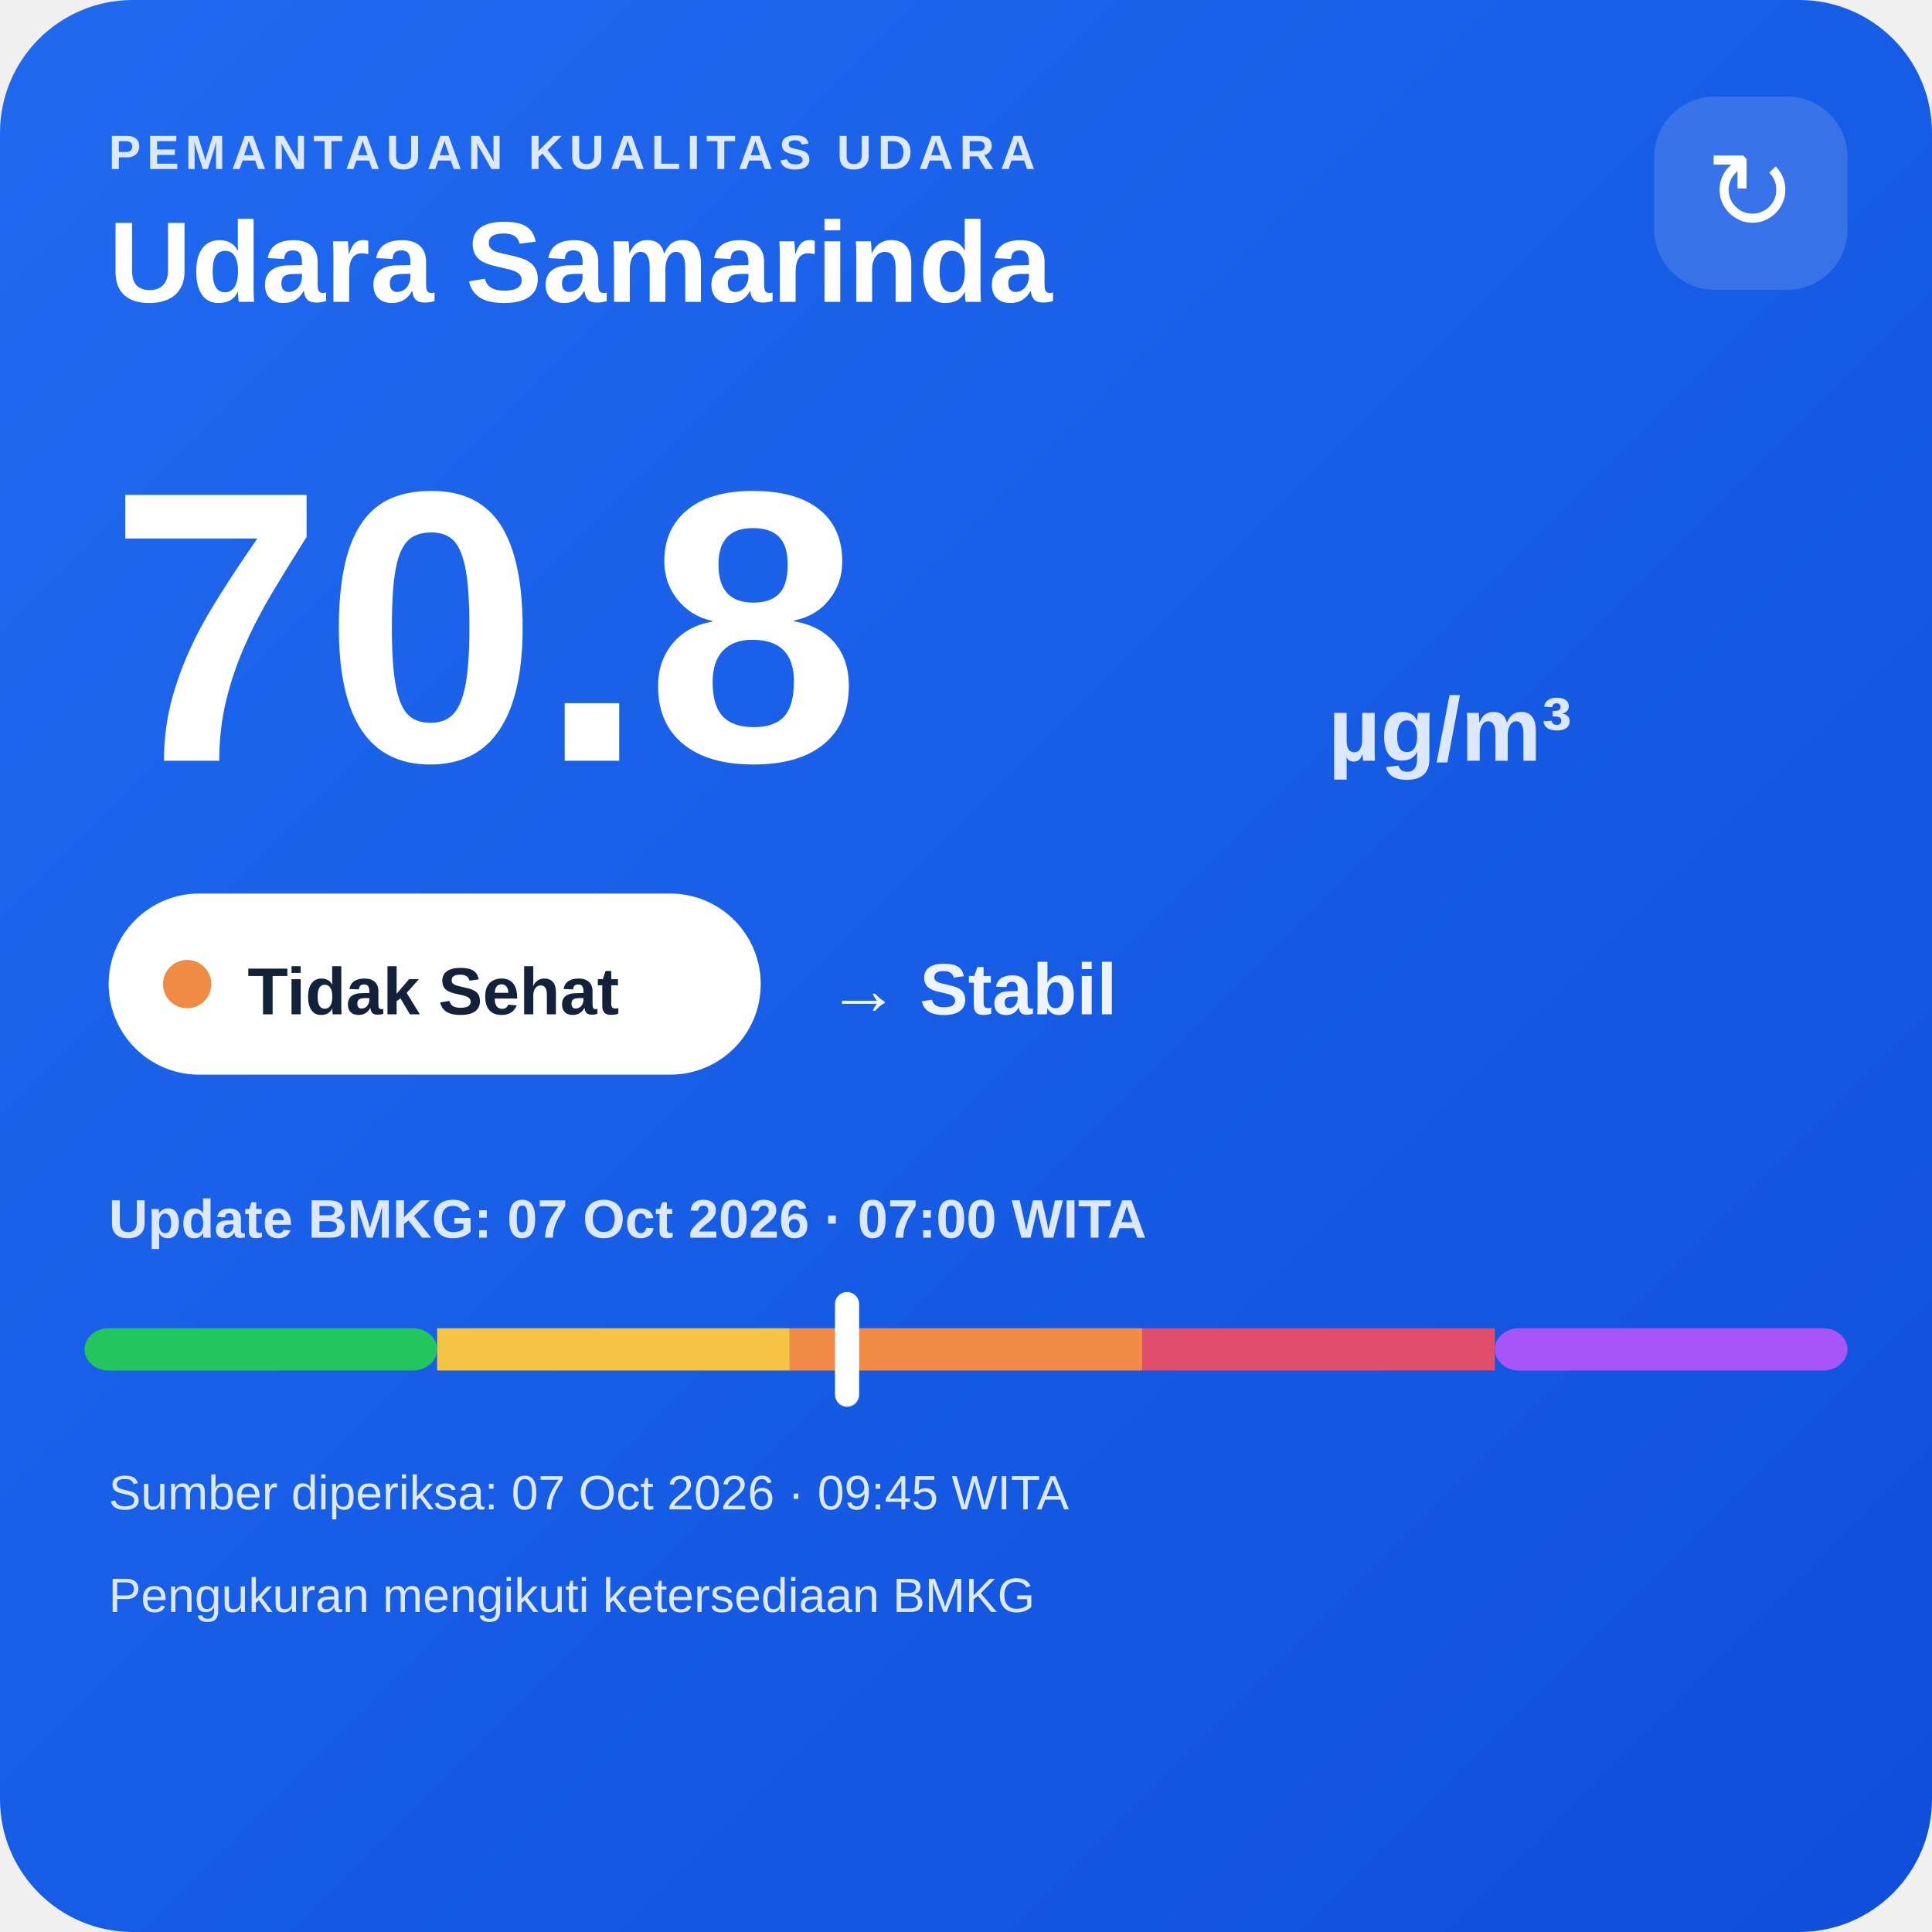
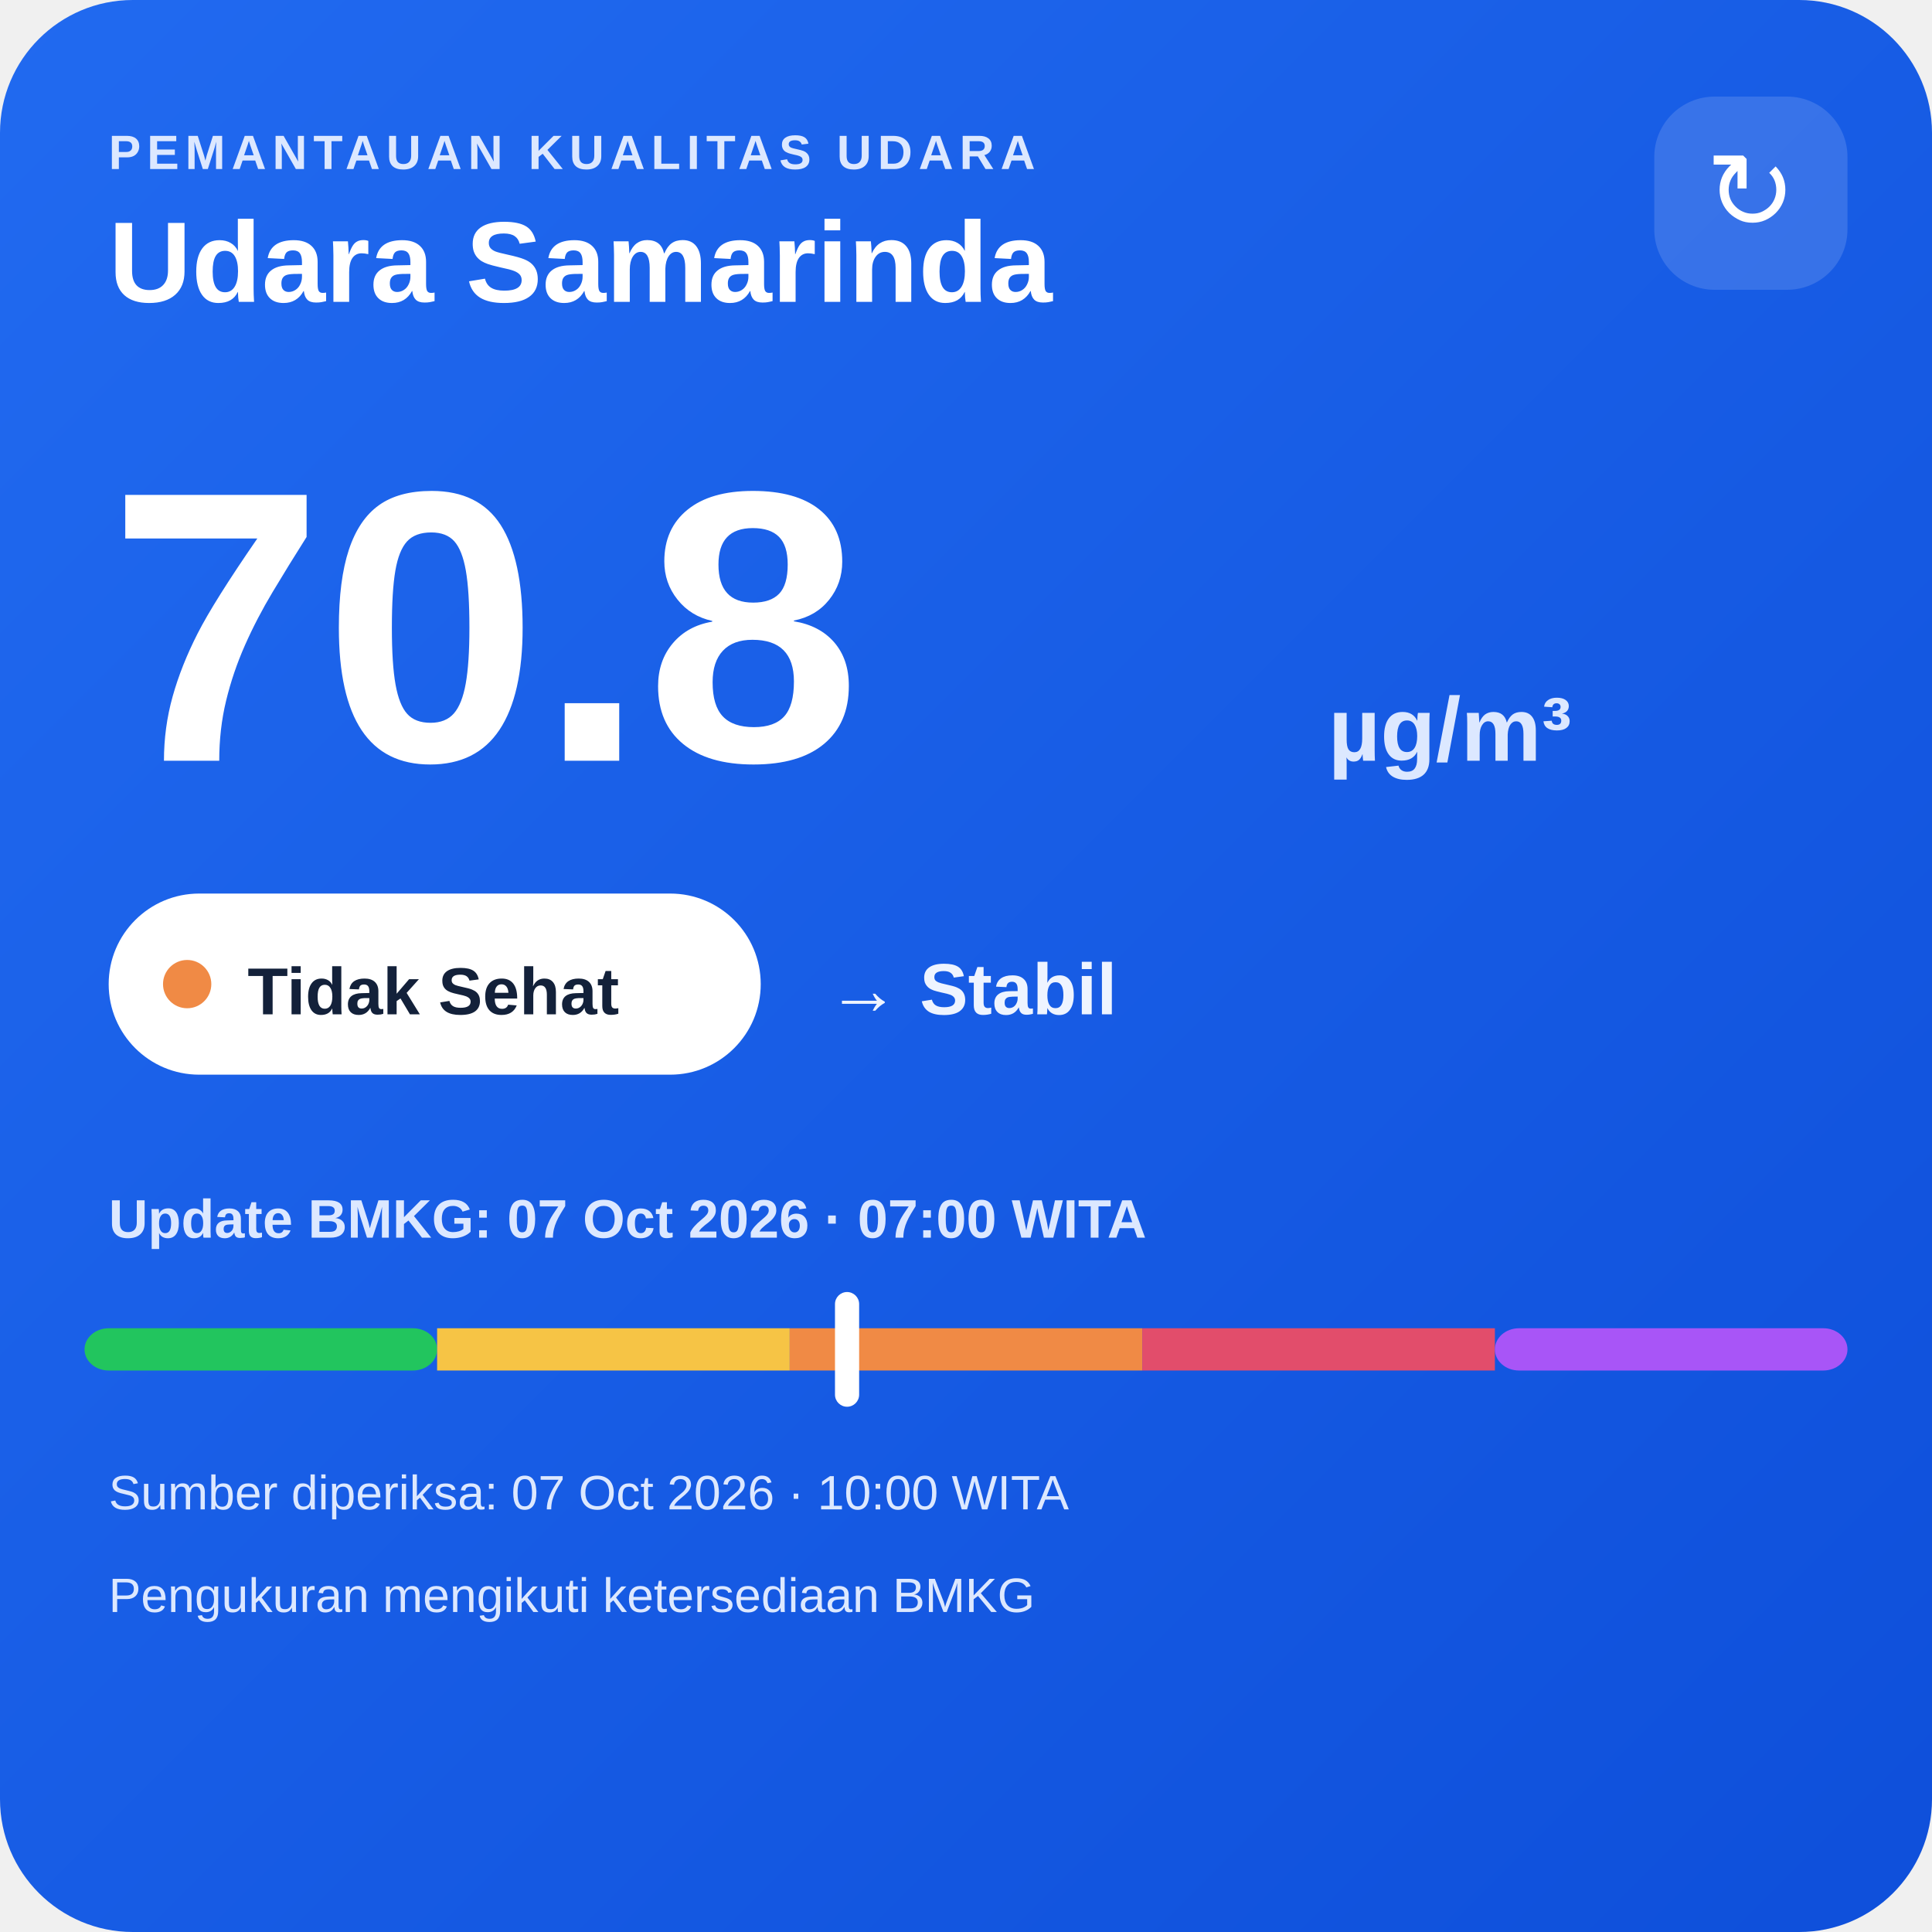
<svg xmlns="http://www.w3.org/2000/svg" width="320" height="320" viewBox="0 0 320 320">
  <defs>
    <linearGradient id="bg" x1="0" y1="0" x2="1" y2="1">
      <stop offset="0" stop-color="#216af0" />
      <stop offset="1" stop-color="#0e4fda" />
    </linearGradient>
  </defs>
  <rect width="320" height="320" rx="22" fill="url(#bg)" />
  <text x="18" y="28" fill="#dce8ff" font-family="Arial,sans-serif" font-size="8" font-weight="700" letter-spacing="1">PEMANTAUAN KUALITAS UDARA</text>
  <text x="18" y="50" fill="#ffffff" font-family="Arial,sans-serif" font-size="19" font-weight="700">Udara Samarinda</text>
  <rect x="274" y="16" width="32" height="32" rx="10" fill="#ffffff" fill-opacity=".14" />
  <text x="290" y="38" text-anchor="middle" fill="#ffffff" font-family="Arial,sans-serif" font-size="18">↻</text>
  <text x="18" y="126" fill="#ffffff" font-family="Arial,sans-serif" font-size="64" font-weight="800">70.8</text>
  <text x="220" y="126" fill="#dce8ff" font-family="Arial,sans-serif" font-size="15" font-weight="700">µg/m³</text>
  <rect x="18" y="148" width="108" height="30" rx="15" fill="#ffffff" />
  <circle cx="31" cy="163" r="4" fill="#f08a45" />
  <text x="41" y="168" fill="#13213a" font-family="Arial,sans-serif" font-size="11" font-weight="700">Tidak Sehat</text>
  <text x="137" y="168" fill="#eef4ff" font-family="Arial,sans-serif" font-size="12" font-weight="700">→ Stabil</text>
  <text x="18" y="205" fill="#dce8ff" font-family="Arial,sans-serif" font-size="9" font-weight="700">Update BMKG: 07 Oct 2026 · 07:00 WITA</text>
  <rect x="14" y="220" width="58.4" height="7" rx="4" fill="#22c55e" />
  <rect x="72.4" y="220" width="58.4" height="7" fill="#f6c445" />
  <rect x="130.8" y="220" width="58.4" height="7" fill="#f08a45" />
  <rect x="189.2" y="220" width="58.4" height="7" fill="#e24d6b" />
  <rect x="247.6" y="220" width="58.4" height="7" rx="4" fill="#a855f7" />
  <rect x="138.3" y="214" width="4" height="19" rx="2" fill="#ffffff" />
-   <text x="18" y="250" fill="#dce8ff" font-family="Arial,sans-serif" font-size="8">Sumber diperiksa: 07 Oct 2026 · 09:45 WITA</text>
+   <text x="18" y="250" fill="#dce8ff" font-family="Arial,sans-serif" font-size="8">Sumber diperiksa: 07 Oct 2026 · 10:00 WITA</text>
  <text x="18" y="267" fill="#dce8ff" font-family="Arial,sans-serif" font-size="8">Pengukuran mengikuti ketersediaan BMKG</text>
</svg>
